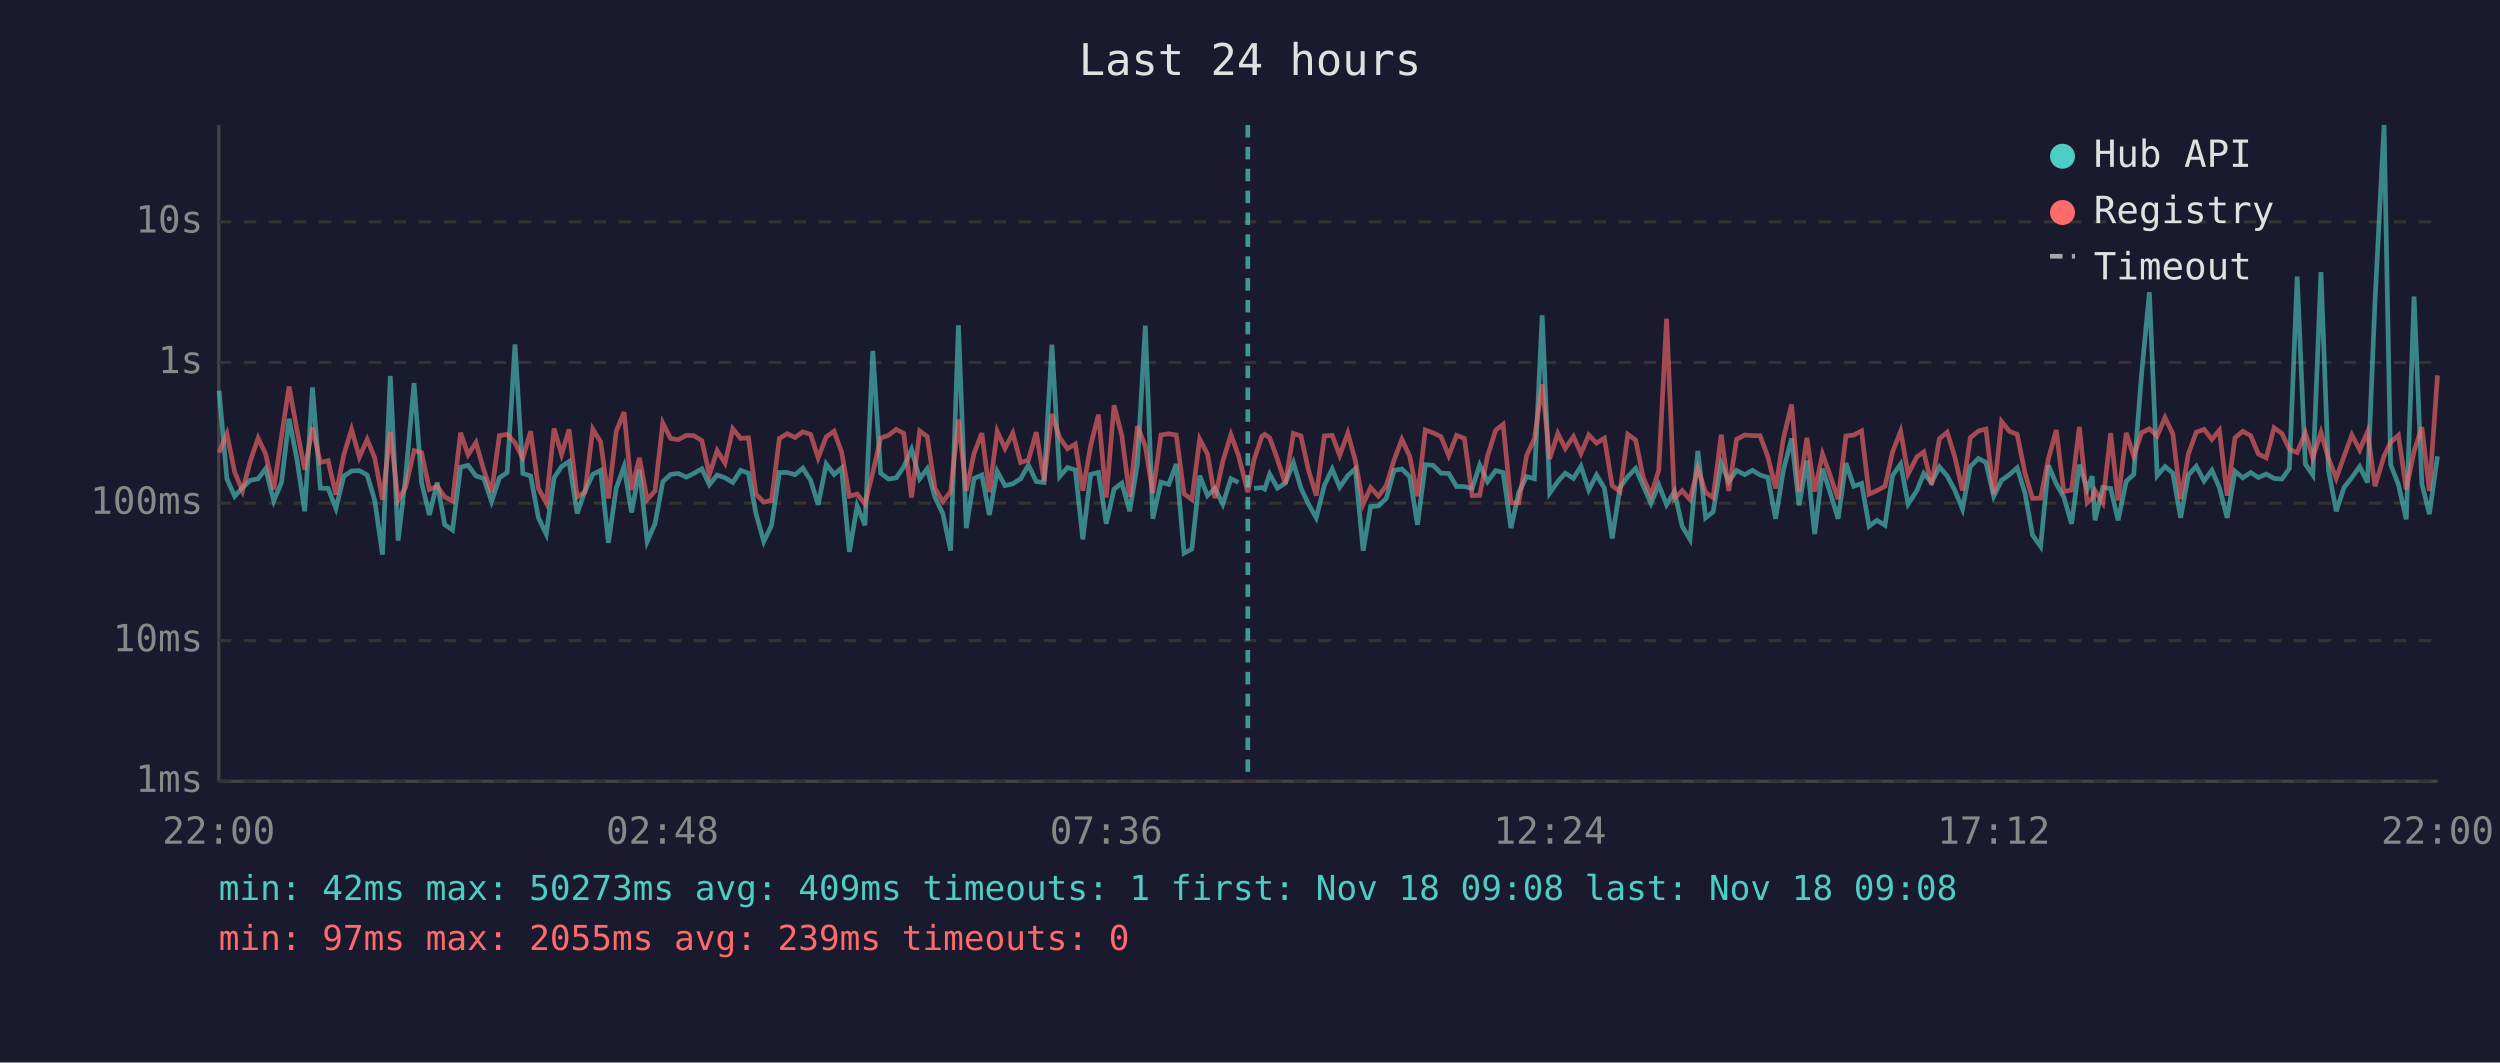
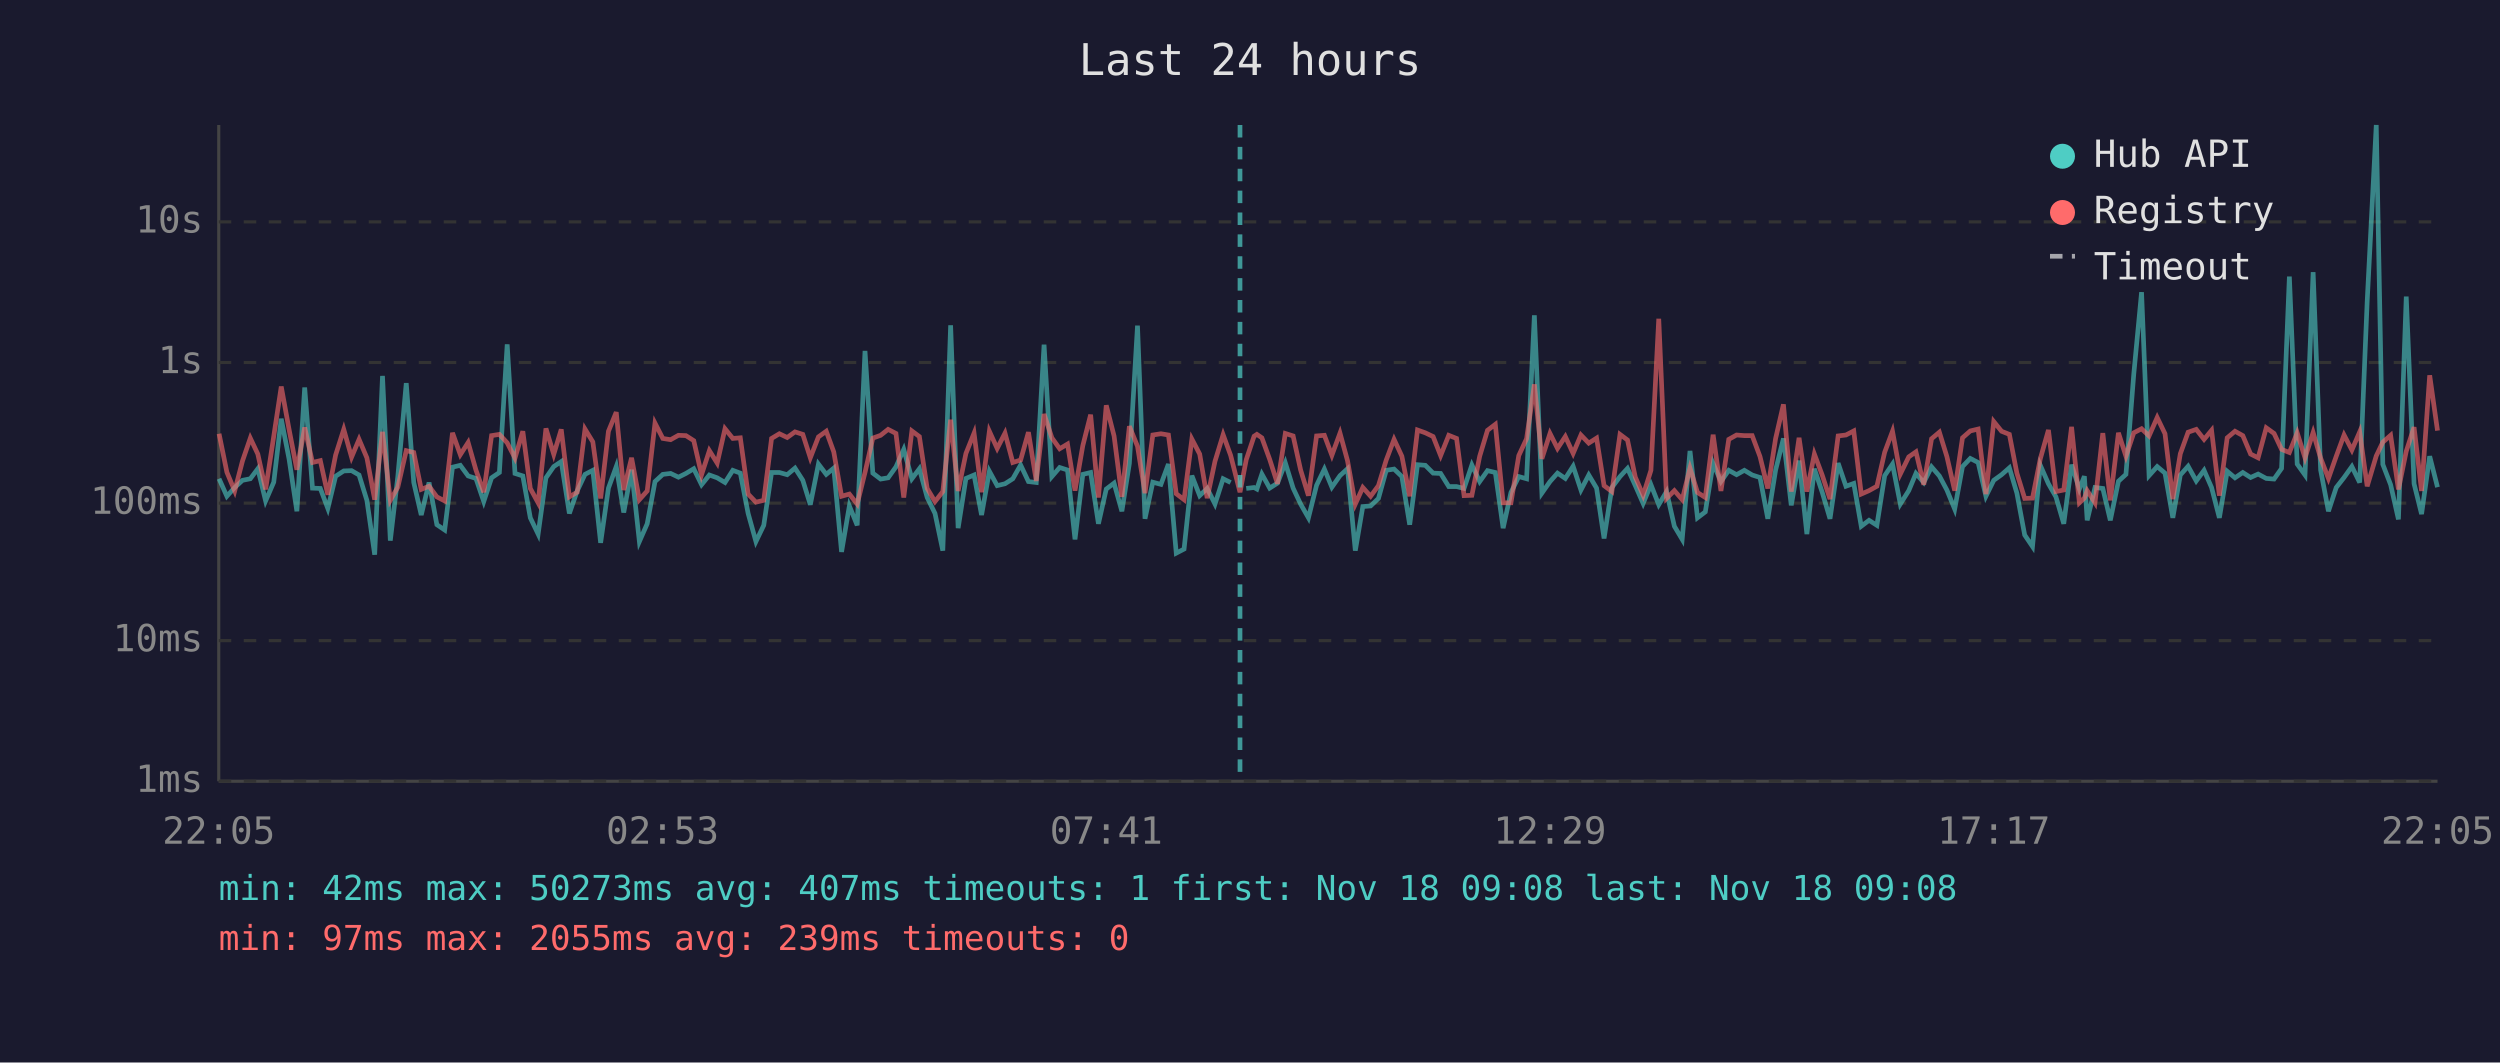
<svg xmlns="http://www.w3.org/2000/svg" viewBox="0 0 800 340" font-family="monospace" font-size="12">
  <rect width="800" height="340" fill="#1a1a2e" />
  <text x="400" y="24" fill="#e0e0e0" font-size="14" text-anchor="middle">Last 24 hours</text>
  <line x1="70" y1="40" x2="70" y2="250" stroke="#444" stroke-width="1" />
  <line x1="70" y1="250" x2="780" y2="250" stroke="#444" stroke-width="1" />
  <line x1="70" y1="250" x2="780" y2="250" stroke="#333" stroke-width="1" stroke-dasharray="4" />
  <text x="65" y="250" fill="#888" text-anchor="end" dominant-baseline="middle">1ms</text>
  <line x1="70" y1="205" x2="780" y2="205" stroke="#333" stroke-width="1" stroke-dasharray="4" />
  <text x="65" y="205" fill="#888" text-anchor="end" dominant-baseline="middle">10ms</text>
  <line x1="70" y1="161" x2="780" y2="161" stroke="#333" stroke-width="1" stroke-dasharray="4" />
  <text x="65" y="161" fill="#888" text-anchor="end" dominant-baseline="middle">100ms</text>
  <line x1="70" y1="116" x2="780" y2="116" stroke="#333" stroke-width="1" stroke-dasharray="4" />
  <text x="65" y="116" fill="#888" text-anchor="end" dominant-baseline="middle">1s</text>
  <line x1="70" y1="71" x2="780" y2="71" stroke="#333" stroke-width="1" stroke-dasharray="4" />
  <text x="65" y="71" fill="#888" text-anchor="end" dominant-baseline="middle">10s</text>
-   <text x="70" y="270" fill="#888" text-anchor="middle">22:00</text>
-   <text x="212" y="270" fill="#888" text-anchor="middle">02:48</text>
-   <text x="354" y="270" fill="#888" text-anchor="middle">07:36</text>
-   <text x="496" y="270" fill="#888" text-anchor="middle">12:24</text>
-   <text x="638" y="270" fill="#888" text-anchor="middle">17:12</text>
-   <text x="780" y="270" fill="#888" text-anchor="middle">22:00</text>
-   <polyline points="70.1,125.0 72.6,153.2 75.1,158.8 77.6,156.0 80.1,153.7 82.6,153.2 85.0,150.0 87.6,160.3 90.1,154.3 92.5,134.0 95.0,146.9 97.5,163.6 100.0,124.0 102.5,156.2 105.0,156.3 107.5,162.7 110.0,152.4 112.5,150.7 115.0,150.6 117.5,152.0 119.9,160.1 122.4,177.5 124.9,120.3 127.4,173.0 129.8,152.5 132.5,122.6 134.9,154.4 137.4,164.8 139.9,154.4 142.3,167.9 144.8,169.6 147.4,149.5 149.8,148.9 152.3,152.3 154.8,153.1 157.3,160.5 159.8,152.9 162.3,151.2 164.8,110.2 167.3,151.5 169.8,152.3 172.3,165.7 174.8,170.9 177.3,152.9 179.7,149.3 182.1,147.7 184.7,164.3 187.2,157.1 189.7,151.8 192.2,150.5 194.7,173.7 197.2,156.2 199.7,149.3 202.1,164.0 204.6,150.3 207.1,173.3 209.6,167.6 212.1,154.1 214.6,151.8 217.1,151.5 219.6,152.7 222.0,151.5 224.6,150.0 227.0,155.1 229.5,152.0 232.0,152.9 234.5,154.4 237.0,150.5 239.5,151.4 241.9,164.3 244.4,173.3 246.9,168.1 249.4,151.2 251.9,151.2 254.4,151.9 256.9,149.8 259.4,153.7 261.8,161.5 264.4,148.5 266.9,151.8 269.3,149.8 271.8,176.6 274.3,161.9 276.8,168.1 279.3,112.3 281.8,151.4 284.3,153.3 286.8,152.9 289.2,149.4 291.7,143.8 294.3,153.2 296.7,150.0 299.2,159.2 301.7,164.3 304.2,176.2 306.7,104.1 309.2,169.0 311.7,153.1 314.2,152.0 316.6,164.8 319.1,150.8 321.6,155.4 324.1,154.8 326.6,153.2 329.1,148.8 331.6,154.1 334.1,154.4 336.6,110.3 339.1,152.5 341.6,149.6 344.1,150.4 346.5,172.6 349.0,151.8 351.5,151.2 354.0,167.6 356.5,156.5 359.0,154.6 361.5,163.6 364.0,148.3 366.5,104.2 368.9,166.0 371.5,154.3 374.0,155.0 376.4,148.5 378.9,177.0 381.4,175.7 383.9,152.2 386.4,158.6 388.8,156.3 391.3,161.3 393.9,153.2 396.3,154.4" fill="none" stroke="#4ecdc4" stroke-width="1.5" opacity="0.6" />
-   <polyline points="401.3,156.3 403.8,156.0 404.7,156.5 406.3,151.7 408.8,156.2 411.3,154.6 413.9,148.1 416.3,156.2 418.7,161.3 421.2,165.7 423.8,155.3 426.3,150.1 428.7,155.9 431.3,152.2 433.7,150.0 436.2,176.2 438.6,162.1 441.1,161.9 443.6,159.5 446.1,150.5 448.6,150.1 451.1,152.5 453.6,167.9 456.1,148.7 458.6,148.9 461.1,151.4 463.6,151.5 466.1,155.7 468.6,155.7 471.1,156.3 473.5,148.8 476.0,154.1 478.6,150.6 481.0,151.2 483.5,169.0 486.0,157.6 488.5,152.5 491.0,153.2 493.5,100.9 495.9,157.8 498.5,154.1 500.9,151.4 503.5,153.1 505.9,149.2 508.4,156.8 510.9,152.0 513.4,156.2 515.9,172.3 518.4,156.0 520.9,152.5 523.4,149.9 525.8,155.4 528.3,161.1 530.8,155.1 533.3,161.5 535.8,157.3 538.3,168.4 540.8,172.6 543.3,144.3 545.8,165.7 548.2,163.8 550.8,148.3 553.2,154.1 555.7,150.5 558.3,151.9 560.8,150.5 563.2,152.0 565.7,152.8 568.2,166.0 570.7,150.4 573.3,140.3 575.7,161.7 578.2,147.4 580.7,170.9 583.2,150.0 585.6,157.5 588.2,166.0 590.7,148.2 593.2,155.6 595.7,154.7 598.1,168.4 600.6,166.5 603.2,168.1 605.6,152.2 608.2,148.5 610.6,161.3 613.4,157.0 615.6,151.5 618.1,154.4 620.6,149.4 623.1,152.3 625.5,156.8 628.0,162.9 630.5,149.3 633.1,146.7 635.5,148.0 638.0,158.8 640.5,153.7 643.0,151.9 645.5,149.7 648.0,157.8 650.4,171.2 653.0,174.9 655.5,148.9 658.0,154.8 660.4,159.0 662.9,167.6 665.4,148.7 667.9,156.5 669.5,152.4 670.4,166.5 672.9,156.0 675.4,156.3 677.8,166.5 680.4,154.0 682.8,151.8 685.3,119.8 687.8,93.5 690.3,152.2 692.8,149.3 695.3,151.4 697.8,165.7 700.3,152.0 702.8,149.2 705.3,153.9 707.8,150.5 710.2,156.0 712.7,165.7 715.2,150.8 717.7,152.9 720.2,151.2 722.7,152.8 725.2,151.7 727.7,153.1 730.2,153.3 732.6,149.9 735.1,88.5 737.7,148.5 740.1,152.0 742.7,87.1 745.1,150.4 747.6,163.6 750.1,156.0 752.6,152.8 755.1,149.3 757.6,154.4 760.0,96.4 762.9,40.0 765.0,148.6 767.5,155.1 770.0,166.2 772.5,94.9 775.0,154.8 777.4,164.5 780.0,146.0" fill="none" stroke="#4ecdc4" stroke-width="1.5" opacity="0.6" />
-   <polyline points="70.1,144.8 72.6,138.8 75.1,151.1 77.6,157.1 80.1,147.5 82.6,140.2 85.0,145.3 87.6,156.6 90.1,139.6 92.5,123.7 95.0,137.4 97.5,150.3 100.0,136.8 102.5,148.0 105.0,147.4 107.5,158.3 110.0,145.6 112.5,137.4 115.0,146.3 117.5,140.6 119.9,146.5 122.4,159.9 124.9,138.2 127.4,160.1 129.8,155.9 132.5,144.2 134.9,144.8 137.4,156.6 139.9,155.6 142.3,159.0 144.8,160.3 147.4,138.5 149.8,145.5 152.3,141.6 154.8,150.4 157.3,157.5 159.8,139.4 162.3,139.0 164.8,141.7 167.3,146.6 169.8,138.0 172.3,156.3 174.8,160.9 177.3,137.1 179.7,145.4 182.1,137.4 184.7,159.0 187.2,157.5 189.7,137.3 192.2,141.4 194.7,159.5 197.2,138.0 199.7,131.9 202.1,156.8 204.6,146.5 207.1,159.9 209.6,157.1 212.1,135.4 214.6,140.3 217.1,140.7 219.6,139.3 222.0,139.4 224.6,141.0 227.0,151.9 229.5,144.2 232.0,148.2 234.5,137.2 237.0,140.3 239.5,140.1 241.9,158.1 244.4,160.7 246.9,160.1 249.4,140.3 251.9,138.8 254.4,140.0 256.9,138.2 259.4,139.0 261.8,146.5 264.4,139.8 266.9,138.0 269.3,144.6 271.8,158.8 274.3,158.1 276.8,161.3 279.3,151.2 281.8,140.2 284.3,139.3 286.8,137.4 289.2,138.7 291.7,159.2 294.3,137.9 296.7,139.7 299.2,156.3 301.7,160.5 304.2,157.3 306.7,134.3 309.2,157.1 311.7,145.1 314.2,138.6 316.6,157.5 319.1,138.0 321.6,143.5 324.1,138.6 326.6,148.0 329.1,147.2 331.6,138.3 334.1,153.9 336.6,132.5 339.1,140.1 341.6,143.6 344.1,142.1 346.5,157.0 349.0,142.6 351.5,132.7 354.0,159.2 356.5,129.7 359.0,139.5 361.5,159.0 364.0,136.4 366.5,142.8 368.9,157.8 371.5,139.2 374.0,138.8 376.4,139.2 378.9,158.0 381.4,159.9 383.9,140.5 386.4,145.3 388.8,159.4 391.3,147.6 393.9,139.1 396.3,145.7 399.3,157.5 401.3,147.1 403.8,139.6 404.7,139.0 406.3,140.1 408.8,147.0 411.3,154.8 413.9,138.7 416.3,139.5 418.7,150.4 421.2,158.6 423.8,139.5 426.3,139.3 428.7,145.7 431.3,138.6 433.7,147.4 436.2,161.3 438.6,156.0 441.1,158.8 443.6,155.4 446.1,147.2 448.6,140.6 451.1,146.0 453.6,158.8 456.1,137.6 458.6,138.5 461.1,139.7 463.6,145.8 466.1,139.3 468.6,140.3 471.1,158.6 473.5,158.5 476.0,146.0 478.6,137.7 481.0,135.8 483.5,160.9 486.0,160.9 488.5,145.8 491.0,140.4 493.5,123.0 495.9,146.8 498.5,138.7 500.9,143.5 503.5,139.7 505.9,145.1 508.4,139.2 510.9,141.8 513.4,140.2 515.9,155.4 518.4,157.3 520.9,139.0 523.4,140.8 525.8,152.7 528.3,158.5 530.8,150.5 533.3,102.0 535.8,159.5 538.3,157.0 540.8,159.9 543.3,149.8 545.8,157.6 548.2,159.2 550.8,139.1 553.2,157.1 555.7,140.6 558.3,139.2 560.8,139.4 563.2,139.4 565.7,146.1 568.2,156.3 570.7,140.3 573.3,129.4 575.7,157.3 578.2,140.1 580.7,157.3 583.2,145.3 585.6,152.0 588.2,159.7 590.7,139.5 593.2,139.2 595.7,137.9 598.1,158.1 600.6,157.0 603.2,155.6 605.6,144.7 608.2,138.0 610.6,151.7 613.4,146.2 615.6,144.6 618.1,155.1 620.6,140.4 623.1,138.3 625.5,146.1 628.0,157.0 630.5,140.1 633.1,137.9 635.5,137.3 638.0,158.1 640.5,134.9 643.0,138.0 645.5,139.0 648.0,151.4 650.4,159.5 653.0,159.4 655.5,146.8 658.0,137.6 660.4,157.3 662.9,156.8 665.4,136.6 667.9,160.9 669.5,159.4 670.4,157.0 672.9,160.9 675.4,138.6 677.8,160.1 680.4,138.5 682.8,146.0 685.3,138.5 687.8,137.2 690.3,139.5 692.8,133.6 695.3,138.8 697.8,159.7 700.3,145.2 702.8,138.3 705.3,137.4 707.8,140.6 710.2,137.7 712.7,158.6 715.2,140.1 717.7,138.0 720.2,139.4 722.7,145.3 725.2,146.5 727.7,136.9 730.2,138.7 732.6,143.8 735.1,144.8 737.7,138.5 740.1,146.5 742.7,138.4 745.1,146.6 747.6,153.1 750.1,146.0 752.6,139.2 755.1,144.0 757.6,138.2 760.0,155.6 762.9,145.9 765.0,141.5 767.5,139.3 770.0,156.6 772.5,144.4 775.0,136.7 777.4,157.1 780.0,120.1" fill="none" stroke="#ff6b6b" stroke-width="1.5" opacity="0.6" />
-   <line x1="399.3" y1="40" x2="399.3" y2="250" stroke="#4ecdc4" stroke-width="1.5" stroke-dasharray="4,3" opacity="0.7" />
+   <text x="70" y="270" fill="#888" text-anchor="middle">22:05</text>
+   <text x="212" y="270" fill="#888" text-anchor="middle">02:53</text>
+   <text x="354" y="270" fill="#888" text-anchor="middle">07:41</text>
+   <text x="496" y="270" fill="#888" text-anchor="middle">12:29</text>
+   <text x="638" y="270" fill="#888" text-anchor="middle">17:17</text>
+   <text x="780" y="270" fill="#888" text-anchor="middle">22:05</text>
+   <polyline points="70.1,153.2 72.6,158.8 75.1,156.0 77.6,153.7 80.1,153.2 82.5,150.0 85.0,160.3 87.6,154.3 90.0,134.0 92.5,146.9 95.0,163.6 97.5,124.0 100.0,156.2 102.5,156.3 104.9,162.7 107.4,152.4 110.0,150.7 112.5,150.6 114.9,152.0 117.4,160.1 119.9,177.5 122.4,120.3 124.9,173.0 127.3,152.5 130.0,122.6 132.4,154.4 134.8,164.8 137.3,154.4 139.8,167.9 142.3,169.6 144.8,149.5 147.3,148.9 149.8,152.3 152.3,153.1 154.8,160.5 157.3,152.9 159.8,151.2 162.3,110.2 164.8,151.5 167.3,152.3 169.7,165.7 172.2,170.9 174.7,152.9 177.2,149.3 179.6,147.7 182.2,164.3 184.7,157.1 187.2,151.8 189.7,150.5 192.2,173.7 194.7,156.2 197.2,149.3 199.6,164.0 202.1,150.3 204.6,173.3 207.1,167.6 209.6,154.1 212.1,151.8 214.6,151.5 217.1,152.7 219.5,151.5 222.0,150.0 224.5,155.1 227.0,152.0 229.5,152.9 232.0,154.4 234.5,150.5 236.9,151.4 239.4,164.3 241.9,173.3 244.4,168.1 246.9,151.2 249.4,151.2 251.9,151.9 254.4,149.8 256.9,153.7 259.3,161.5 261.9,148.5 264.4,151.8 266.8,149.8 269.3,176.6 271.8,161.9 274.3,168.1 276.8,112.3 279.3,151.4 281.8,153.3 284.2,152.9 286.7,149.4 289.2,143.8 291.8,153.2 294.2,150.0 296.7,159.2 299.2,164.3 301.7,176.2 304.2,104.1 306.6,169.0 309.1,153.1 311.7,152.0 314.1,164.8 316.6,150.8 319.1,155.4 321.6,154.8 324.1,153.2 326.6,148.8 329.1,154.1 331.6,154.4 334.1,110.3 336.6,152.5 339.1,149.6 341.6,150.4 344.0,172.6 346.5,151.8 349.0,151.2 351.5,167.6 354.0,156.5 356.5,154.6 359.0,163.6 361.4,148.3 364.0,104.2 366.4,166.0 368.9,154.3 371.5,155.0 373.9,148.5 376.4,177.0 378.9,175.7 381.4,152.2 383.9,158.6 386.3,156.3 388.8,161.3 391.4,153.2 393.8,154.4" fill="none" stroke="#4ecdc4" stroke-width="1.5" opacity="0.6" />
+   <polyline points="398.8,156.3 401.3,156.0 402.2,156.5 403.8,151.7 406.3,156.2 408.8,154.6 411.3,148.1 413.8,156.2 416.2,161.3 418.7,165.7 421.3,155.3 423.8,150.1 426.2,155.9 428.8,152.2 431.2,150.0 433.7,176.2 436.1,162.1 438.6,161.9 441.1,159.5 443.6,150.5 446.1,150.1 448.6,152.5 451.1,167.9 453.6,148.7 456.1,148.9 458.6,151.4 461.0,151.5 463.6,155.7 466.1,155.7 468.5,156.3 471.0,148.8 473.5,154.1 476.0,150.6 478.5,151.2 481.0,169.0 483.5,157.6 486.0,152.5 488.5,153.2 491.0,100.9 493.4,157.8 496.0,154.1 498.4,151.4 500.9,153.1 503.4,149.2 505.9,156.8 508.4,152.0 510.9,156.2 513.3,172.3 515.8,156.0 518.4,152.5 520.8,149.9 523.3,155.4 525.8,161.1 528.3,155.1 530.8,161.5 533.3,157.3 535.8,168.4 538.3,172.6 540.8,144.3 543.2,165.7 545.7,163.8 548.2,148.3 550.7,154.1 553.2,150.5 555.7,151.9 558.2,150.5 560.7,152.0 563.2,152.8 565.7,166.0 568.2,150.4 570.7,140.3 573.2,161.7 575.7,147.4 578.2,170.9 580.6,150.0 583.1,157.5 585.6,166.0 588.2,148.2 590.7,155.6 593.2,154.7 595.6,168.4 598.1,166.5 600.6,168.1 603.1,152.2 605.6,148.5 608.1,161.3 610.8,157.0 613.1,151.5 615.6,154.4 618.1,149.4 620.6,152.3 623.0,156.8 625.5,162.9 628.0,149.3 630.5,146.7 633.0,148.0 635.5,158.8 638.0,153.7 640.5,151.9 643.0,149.7 645.4,157.8 647.9,171.2 650.4,174.9 652.9,148.9 655.5,154.8 657.9,159.0 660.4,167.6 662.9,148.7 665.4,156.5 667.0,152.4 667.9,166.5 670.4,156.0 672.9,156.3 675.3,166.5 677.9,154.0 680.3,151.8 682.8,119.8 685.3,93.5 687.7,152.2 690.3,149.3 692.8,151.4 695.3,165.7 697.7,152.0 700.2,149.2 702.8,153.9 705.3,150.5 707.7,156.0 710.2,165.7 712.7,150.8 715.2,152.9 717.7,151.2 720.2,152.8 722.6,151.7 725.2,153.1 727.7,153.3 730.1,149.9 732.6,88.5 735.1,148.5 737.6,152.0 740.2,87.1 742.6,150.4 745.1,163.6 747.6,156.0 750.1,152.8 752.6,149.3 755.1,154.4 757.5,96.4 760.4,40.0 762.5,148.6 765.0,155.1 767.5,166.2 770.0,94.9 772.5,154.8 774.9,164.5 777.5,146.0 780.0,155.9" fill="none" stroke="#4ecdc4" stroke-width="1.5" opacity="0.6" />
+   <polyline points="70.1,138.8 72.6,151.1 75.1,157.1 77.6,147.5 80.1,140.2 82.5,145.3 85.0,156.6 87.6,139.6 90.0,123.7 92.5,137.4 95.0,150.3 97.5,136.8 100.0,148.0 102.5,147.4 104.9,158.3 107.4,145.6 110.0,137.4 112.5,146.3 114.9,140.6 117.4,146.5 119.9,159.9 122.4,138.2 124.9,160.1 127.3,155.9 130.0,144.2 132.4,144.8 134.8,156.6 137.3,155.6 139.8,159.0 142.3,160.3 144.8,138.5 147.3,145.5 149.8,141.6 152.3,150.4 154.8,157.5 157.3,139.4 159.8,139.0 162.3,141.7 164.8,146.6 167.3,138.0 169.7,156.3 172.2,160.9 174.7,137.1 177.2,145.4 179.6,137.4 182.2,159.0 184.7,157.5 187.2,137.3 189.7,141.4 192.2,159.5 194.7,138.0 197.2,131.9 199.6,156.8 202.1,146.5 204.6,159.9 207.1,157.1 209.6,135.4 212.1,140.3 214.6,140.7 217.1,139.3 219.5,139.4 222.0,141.0 224.5,151.9 227.0,144.2 229.5,148.2 232.0,137.2 234.5,140.3 236.9,140.1 239.4,158.1 241.9,160.7 244.4,160.1 246.9,140.3 249.4,138.8 251.9,140.0 254.4,138.2 256.9,139.0 259.3,146.5 261.9,139.8 264.4,138.0 266.8,144.6 269.3,158.8 271.8,158.1 274.3,161.3 276.8,151.2 279.3,140.2 281.8,139.3 284.2,137.4 286.7,138.7 289.2,159.2 291.8,137.9 294.2,139.7 296.7,156.3 299.2,160.5 301.7,157.3 304.2,134.3 306.6,157.1 309.1,145.1 311.7,138.6 314.1,157.5 316.6,138.0 319.1,143.5 321.6,138.6 324.1,148.0 326.6,147.2 329.1,138.3 331.6,153.9 334.1,132.5 336.6,140.1 339.1,143.6 341.6,142.1 344.0,157.0 346.5,142.6 349.0,132.7 351.5,159.2 354.0,129.7 356.5,139.5 359.0,159.0 361.4,136.4 364.0,142.8 366.4,157.8 368.9,139.2 371.5,138.8 373.9,139.2 376.4,158.0 378.9,159.9 381.4,140.5 383.9,145.3 386.3,159.4 388.8,147.6 391.4,139.1 393.8,145.7 396.8,157.5 398.8,147.1 401.3,139.6 402.2,139.0 403.8,140.1 406.3,147.0 408.8,154.8 411.3,138.7 413.8,139.5 416.2,150.4 418.7,158.6 421.3,139.5 423.8,139.3 426.2,145.7 428.8,138.6 431.2,147.4 433.7,161.3 436.1,156.0 438.6,158.8 441.1,155.4 443.6,147.2 446.1,140.6 448.6,146.0 451.1,158.8 453.6,137.6 456.1,138.5 458.6,139.7 461.0,145.8 463.6,139.3 466.1,140.3 468.5,158.6 471.0,158.5 473.5,146.0 476.0,137.7 478.5,135.8 481.0,160.9 483.5,160.9 486.0,145.8 488.5,140.4 491.0,123.0 493.4,146.8 496.0,138.7 498.4,143.5 500.9,139.7 503.4,145.1 505.9,139.2 508.4,141.8 510.9,140.2 513.3,155.4 515.8,157.3 518.4,139.0 520.8,140.8 523.3,152.7 525.8,158.5 528.3,150.5 530.8,102.0 533.3,159.5 535.8,157.0 538.3,159.9 540.8,149.8 543.2,157.6 545.7,159.2 548.2,139.1 550.7,157.1 553.2,140.6 555.7,139.2 558.2,139.4 560.7,139.4 563.2,146.1 565.7,156.3 568.2,140.3 570.7,129.4 573.2,157.3 575.7,140.1 578.2,157.3 580.6,145.3 583.1,152.0 585.6,159.7 588.2,139.5 590.7,139.2 593.2,137.9 595.6,158.1 598.1,157.0 600.6,155.6 603.1,144.7 605.6,138.0 608.1,151.7 610.8,146.2 613.1,144.6 615.6,155.1 618.1,140.4 620.6,138.3 623.0,146.1 625.5,157.0 628.0,140.1 630.5,137.9 633.0,137.3 635.5,158.1 638.0,134.9 640.5,138.0 643.0,139.0 645.4,151.4 647.9,159.5 650.4,159.4 652.9,146.8 655.5,137.6 657.9,157.3 660.4,156.8 662.9,136.6 665.4,160.9 667.0,159.4 667.9,157.0 670.4,160.9 672.9,138.6 675.3,160.1 677.9,138.5 680.3,146.0 682.8,138.5 685.3,137.2 687.7,139.5 690.3,133.6 692.8,138.8 695.3,159.7 697.7,145.2 700.2,138.3 702.8,137.4 705.3,140.6 707.7,137.7 710.2,158.6 712.7,140.1 715.2,138.0 717.7,139.4 720.2,145.3 722.6,146.5 725.2,136.9 727.7,138.7 730.1,143.8 732.6,144.8 735.1,138.5 737.6,146.5 740.2,138.4 742.6,146.6 745.1,153.1 747.6,146.0 750.1,139.2 752.6,144.0 755.1,138.2 757.5,155.6 760.4,145.9 762.5,141.5 765.0,139.3 767.5,156.6 770.0,144.4 772.5,136.7 774.9,157.1 777.5,120.1 780.0,137.8" fill="none" stroke="#ff6b6b" stroke-width="1.5" opacity="0.6" />
+   <line x1="396.8" y1="40" x2="396.8" y2="250" stroke="#4ecdc4" stroke-width="1.5" stroke-dasharray="4,3" opacity="0.7" />
  <circle cx="660" cy="50" r="4" fill="#4ecdc4" />
  <text x="670" y="50" fill="#e0e0e0" dominant-baseline="middle">Hub API</text>
  <circle cx="660" cy="68" r="4" fill="#ff6b6b" />
  <text x="670" y="68" fill="#e0e0e0" dominant-baseline="middle">Registry</text>
  <line x1="656" y1="82" x2="664" y2="82" stroke="#e0e0e0" stroke-width="1.5" stroke-dasharray="4,3" opacity="0.7" />
  <text x="670" y="86" fill="#e0e0e0" dominant-baseline="middle">Timeout</text>
-   <text x="70" y="288" fill="#4ecdc4" font-size="11">min: 42ms  max: 50273ms  avg: 409ms  timeouts: 1  first: Nov 18 09:08  last: Nov 18 09:08</text>
+   <text x="70" y="288" fill="#4ecdc4" font-size="11">min: 42ms  max: 50273ms  avg: 407ms  timeouts: 1  first: Nov 18 09:08  last: Nov 18 09:08</text>
  <text x="70" y="304" fill="#ff6b6b" font-size="11">min: 97ms  max: 2055ms  avg: 239ms  timeouts: 0</text>
</svg>
